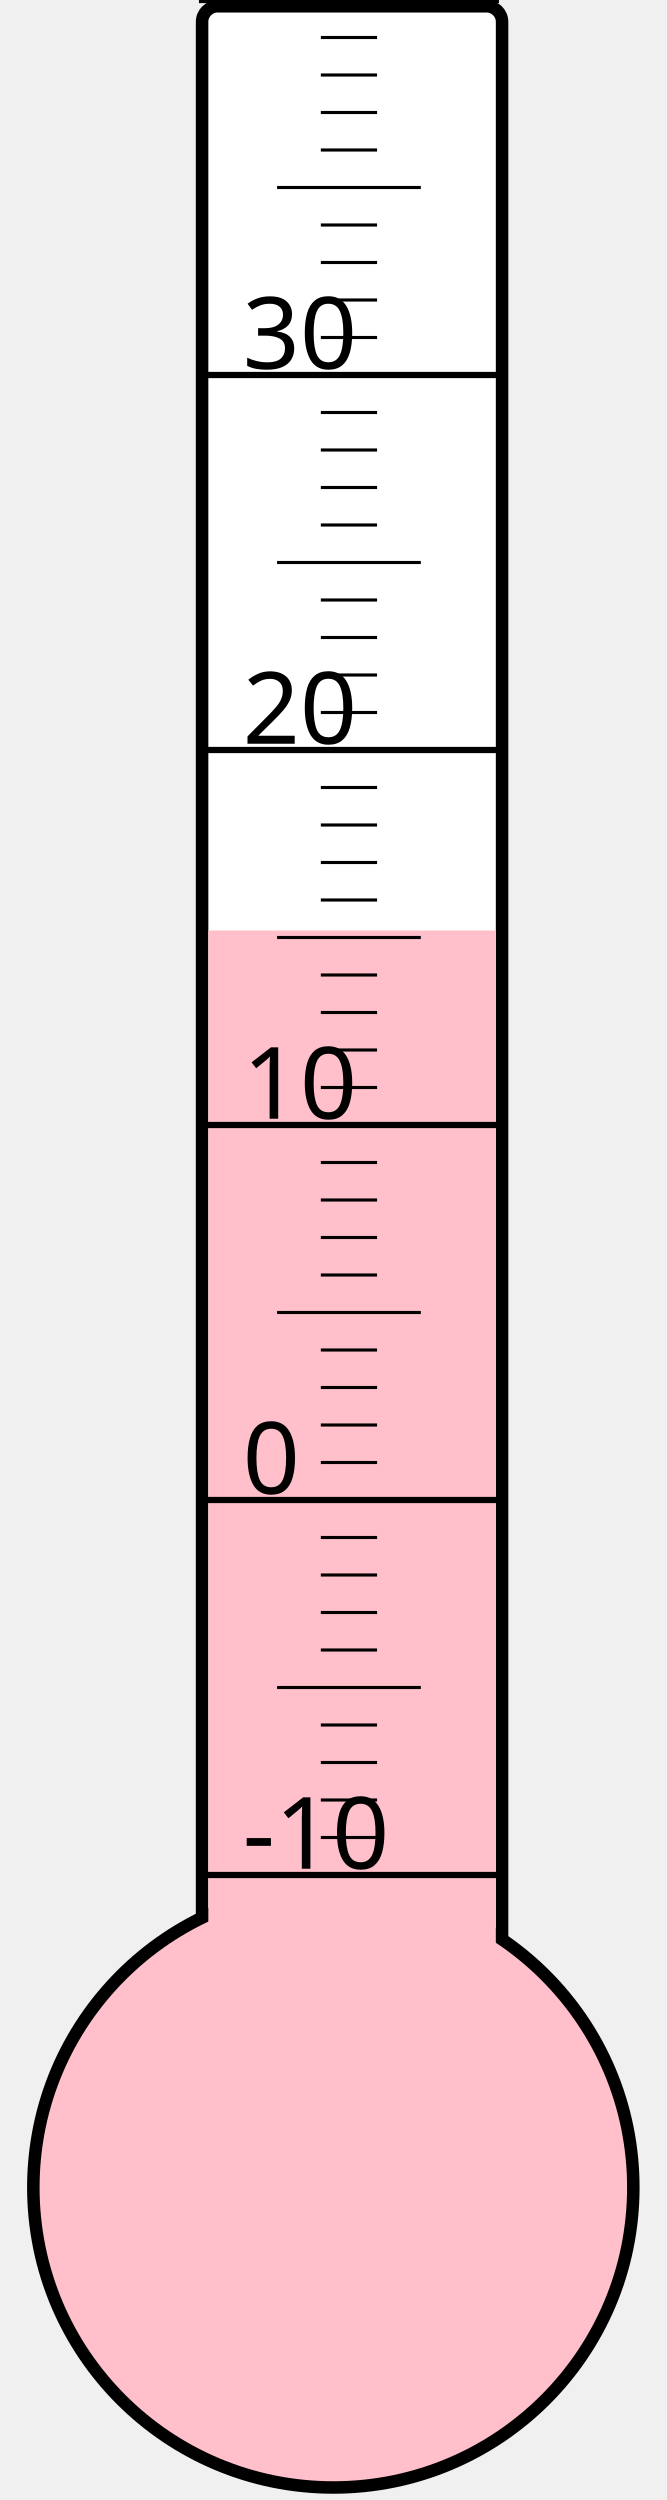
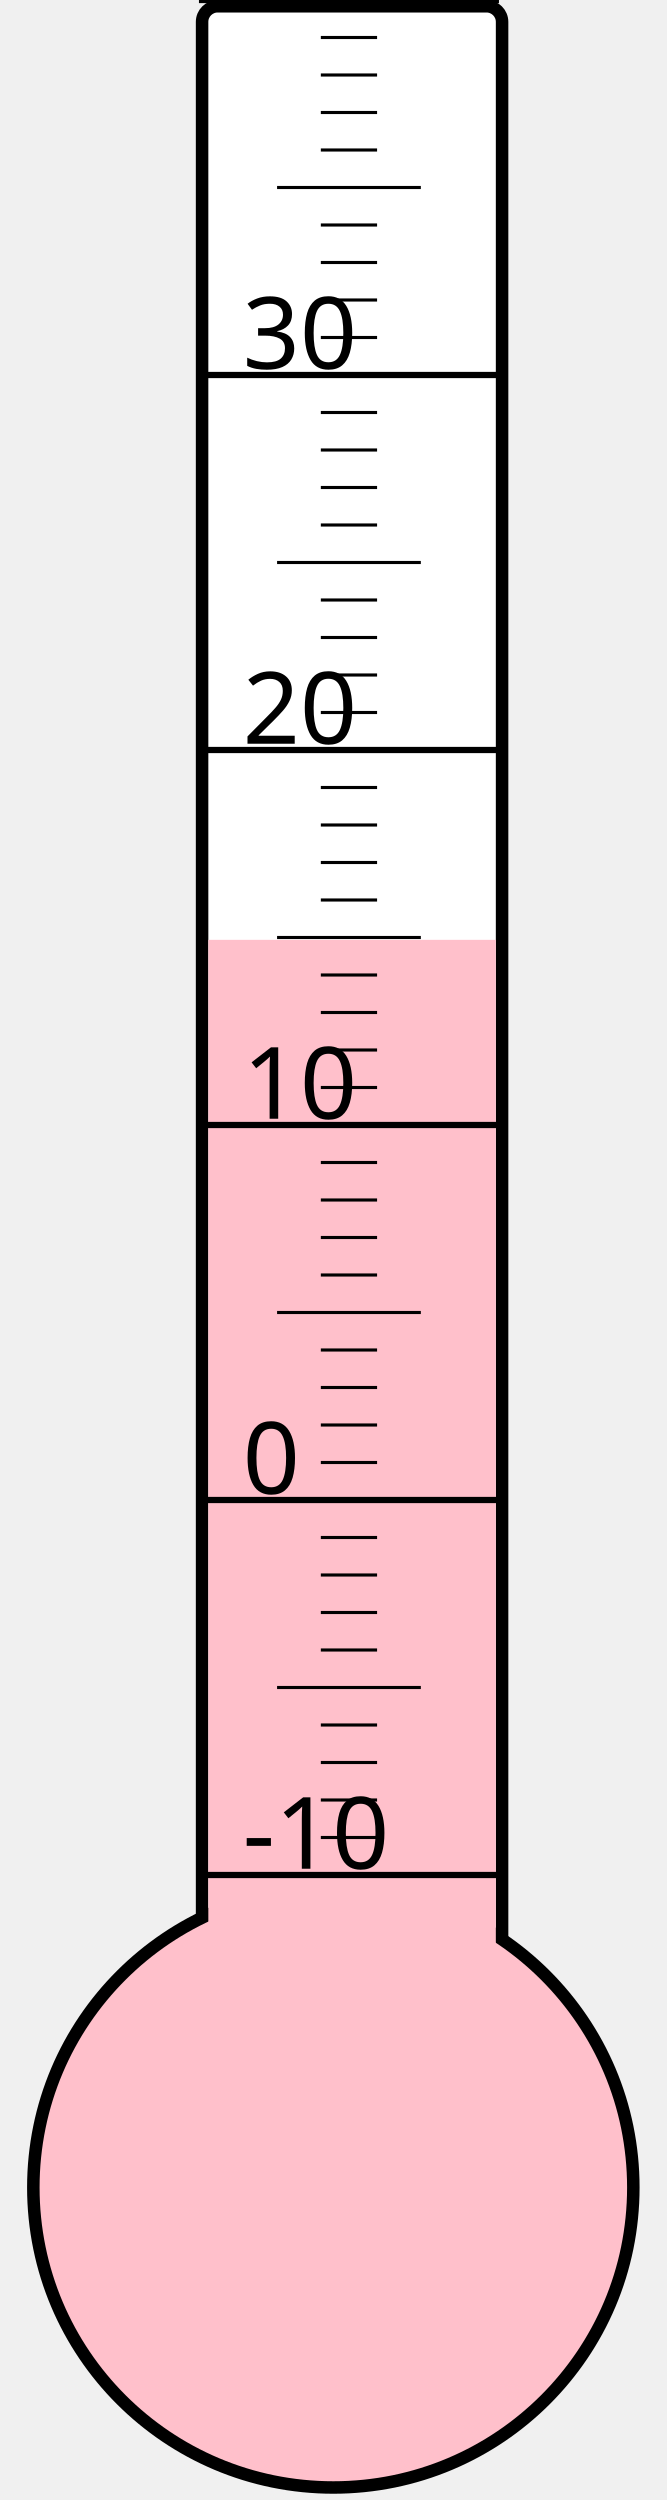
<svg xmlns="http://www.w3.org/2000/svg" width="40px" height="150px" viewBox="0 0 200 800">
  <rect width="200" height="800" x="0" y="0" style="fill: #ffffeb; fill-opacity: 0;" />
  <rect width="96" height="680" x="58" y="2" rx="5" ry="5" style="fill: white; fill-opacity: 1; stroke: black; stroke-width: 4;" />
  <circle cx="100" cy="700" r="96" style="fill: pink; stroke: black; stroke-width: 4;" />
-   <rect width="92" height="402.25" x="60" y="297.75" style="fill: pink; fill-opacity: 1; stroke-width: 0;" />
+   <rect width="92" height="399.25" x="60" y="300.75" style="fill: pink; fill-opacity: 1; stroke-width: 0;" />
  <text x="71" y="598" style="font-family: sans-serif; font-size: 24pt;">-10</text>
  <text x="71" y="478" style="font-family: sans-serif; font-size: 24pt;">0</text>
  <text x="71" y="358" style="font-family: sans-serif; font-size: 24pt;">10</text>
  <text x="71" y="238" style="font-family: sans-serif; font-size: 24pt;">20</text>
  <text x="71" y="118" style="font-family: sans-serif; font-size: 24pt;">30</text>
  <g style="stroke: black;">
    <line x1="57" y1="600" x2="153" y2="600" style="stroke-width: 2;" />
    <line x1="96" y1="588" x2="114" y2="588" style="stroke-width: 1;" />
    <line x1="96" y1="576" x2="114" y2="576" style="stroke-width: 1;" />
    <line x1="96" y1="564" x2="114" y2="564" style="stroke-width: 1;" />
    <line x1="96" y1="552" x2="114" y2="552" style="stroke-width: 1;" />
    <line x1="82" y1="540" x2="128" y2="540" style="stroke-width: 1;" />
    <line x1="96" y1="528" x2="114" y2="528" style="stroke-width: 1;" />
    <line x1="96" y1="516" x2="114" y2="516" style="stroke-width: 1;" />
    <line x1="96" y1="504" x2="114" y2="504" style="stroke-width: 1;" />
    <line x1="96" y1="492" x2="114" y2="492" style="stroke-width: 1;" />
    <line x1="57" y1="480" x2="153" y2="480" style="stroke-width: 2;" />
    <line x1="96" y1="468" x2="114" y2="468" style="stroke-width: 1;" />
    <line x1="96" y1="456" x2="114" y2="456" style="stroke-width: 1;" />
    <line x1="96" y1="444" x2="114" y2="444" style="stroke-width: 1;" />
    <line x1="96" y1="432" x2="114" y2="432" style="stroke-width: 1;" />
    <line x1="82" y1="420" x2="128" y2="420" style="stroke-width: 1;" />
    <line x1="96" y1="408" x2="114" y2="408" style="stroke-width: 1;" />
    <line x1="96" y1="396" x2="114" y2="396" style="stroke-width: 1;" />
    <line x1="96" y1="384" x2="114" y2="384" style="stroke-width: 1;" />
    <line x1="96" y1="372" x2="114" y2="372" style="stroke-width: 1;" />
    <line x1="57" y1="360" x2="153" y2="360" style="stroke-width: 2;" />
    <line x1="96" y1="348" x2="114" y2="348" style="stroke-width: 1;" />
    <line x1="96" y1="336" x2="114" y2="336" style="stroke-width: 1;" />
    <line x1="96" y1="324" x2="114" y2="324" style="stroke-width: 1;" />
    <line x1="96" y1="312" x2="114" y2="312" style="stroke-width: 1;" />
    <line x1="82" y1="300" x2="128" y2="300" style="stroke-width: 1;" />
    <line x1="96" y1="288" x2="114" y2="288" style="stroke-width: 1;" />
    <line x1="96" y1="276" x2="114" y2="276" style="stroke-width: 1;" />
    <line x1="96" y1="264" x2="114" y2="264" style="stroke-width: 1;" />
    <line x1="96" y1="252" x2="114" y2="252" style="stroke-width: 1;" />
    <line x1="57" y1="240" x2="153" y2="240" style="stroke-width: 2;" />
    <line x1="96" y1="228" x2="114" y2="228" style="stroke-width: 1;" />
    <line x1="96" y1="216" x2="114" y2="216" style="stroke-width: 1;" />
    <line x1="96" y1="204" x2="114" y2="204" style="stroke-width: 1;" />
    <line x1="96" y1="192" x2="114" y2="192" style="stroke-width: 1;" />
    <line x1="82" y1="180" x2="128" y2="180" style="stroke-width: 1;" />
    <line x1="96" y1="168" x2="114" y2="168" style="stroke-width: 1;" />
    <line x1="96" y1="156" x2="114" y2="156" style="stroke-width: 1;" />
    <line x1="96" y1="144" x2="114" y2="144" style="stroke-width: 1;" />
    <line x1="96" y1="132" x2="114" y2="132" style="stroke-width: 1;" />
    <line x1="57" y1="120" x2="153" y2="120" style="stroke-width: 2;" />
    <line x1="96" y1="108" x2="114" y2="108" style="stroke-width: 1;" />
    <line x1="96" y1="96" x2="114" y2="96" style="stroke-width: 1;" />
    <line x1="96" y1="84" x2="114" y2="84" style="stroke-width: 1;" />
    <line x1="96" y1="72" x2="114" y2="72" style="stroke-width: 1;" />
    <line x1="82" y1="60" x2="128" y2="60" style="stroke-width: 1;" />
    <line x1="96" y1="48" x2="114" y2="48" style="stroke-width: 1;" />
    <line x1="96" y1="36" x2="114" y2="36" style="stroke-width: 1;" />
    <line x1="96" y1="24" x2="114" y2="24" style="stroke-width: 1;" />
    <line x1="96" y1="12" x2="114" y2="12" style="stroke-width: 1;" />
    <line x1="57" y1="0" x2="153" y2="0" style="stroke-width: 2;" />
  </g>
</svg>
